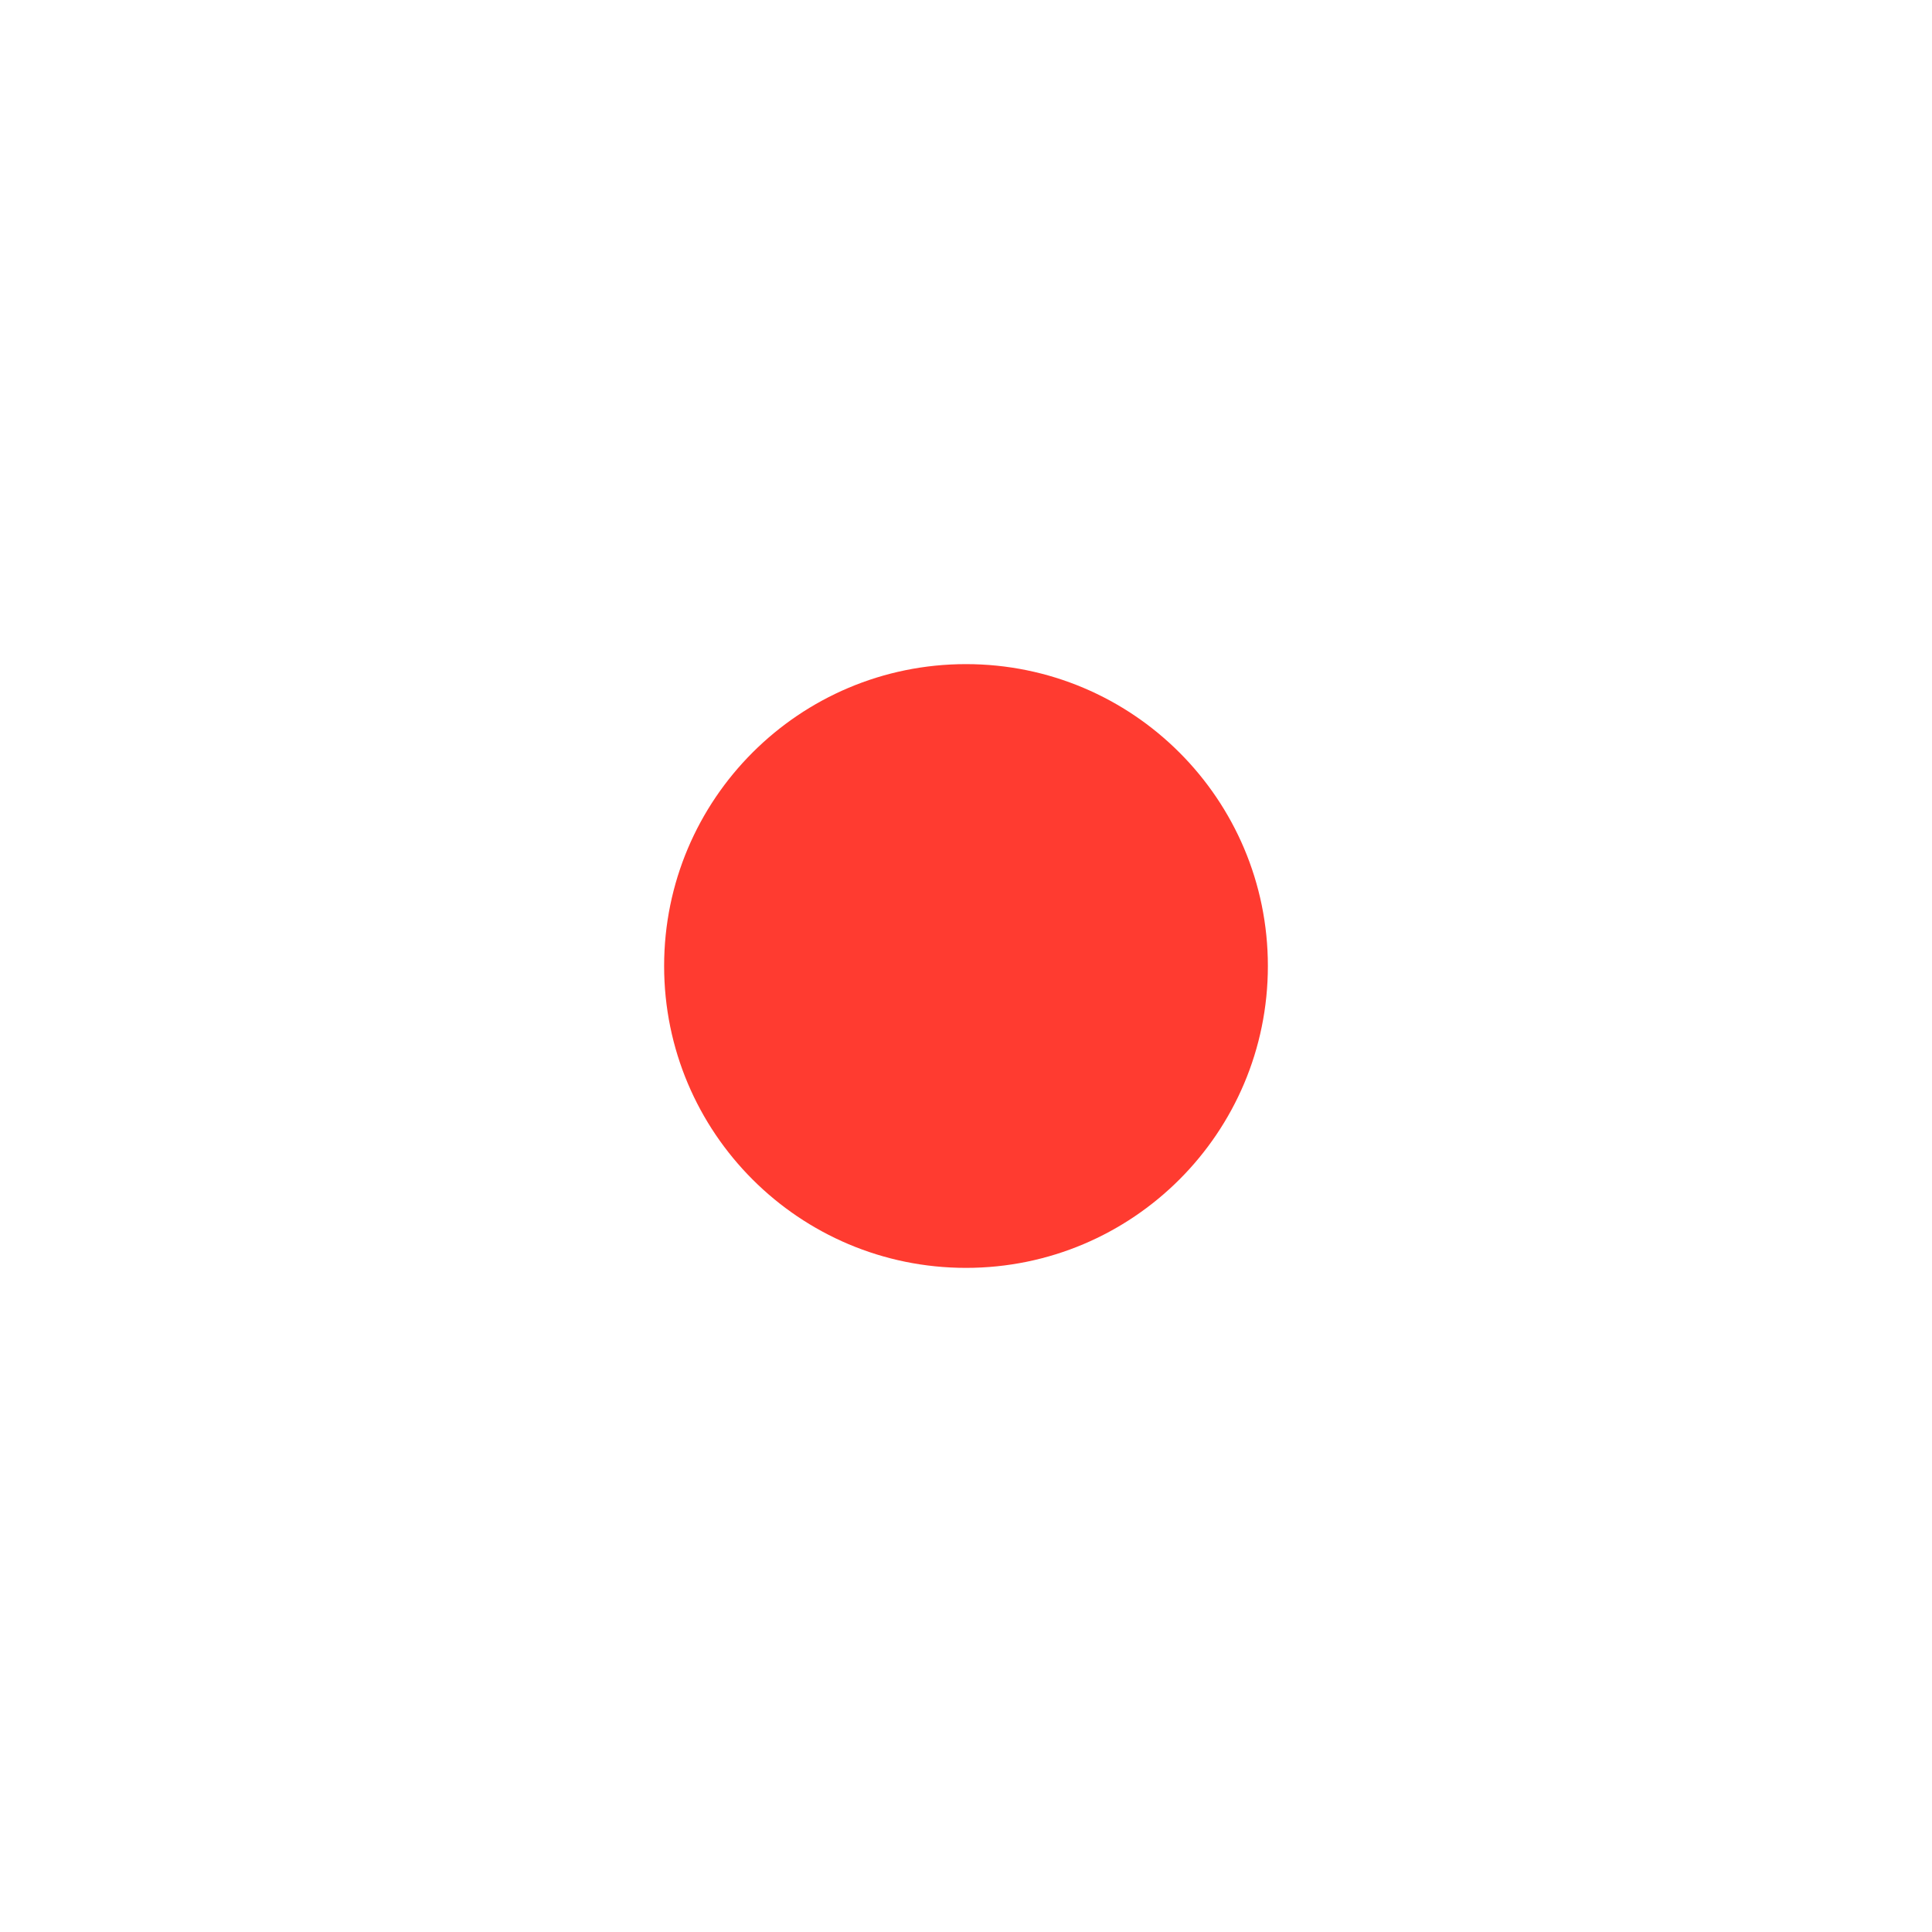
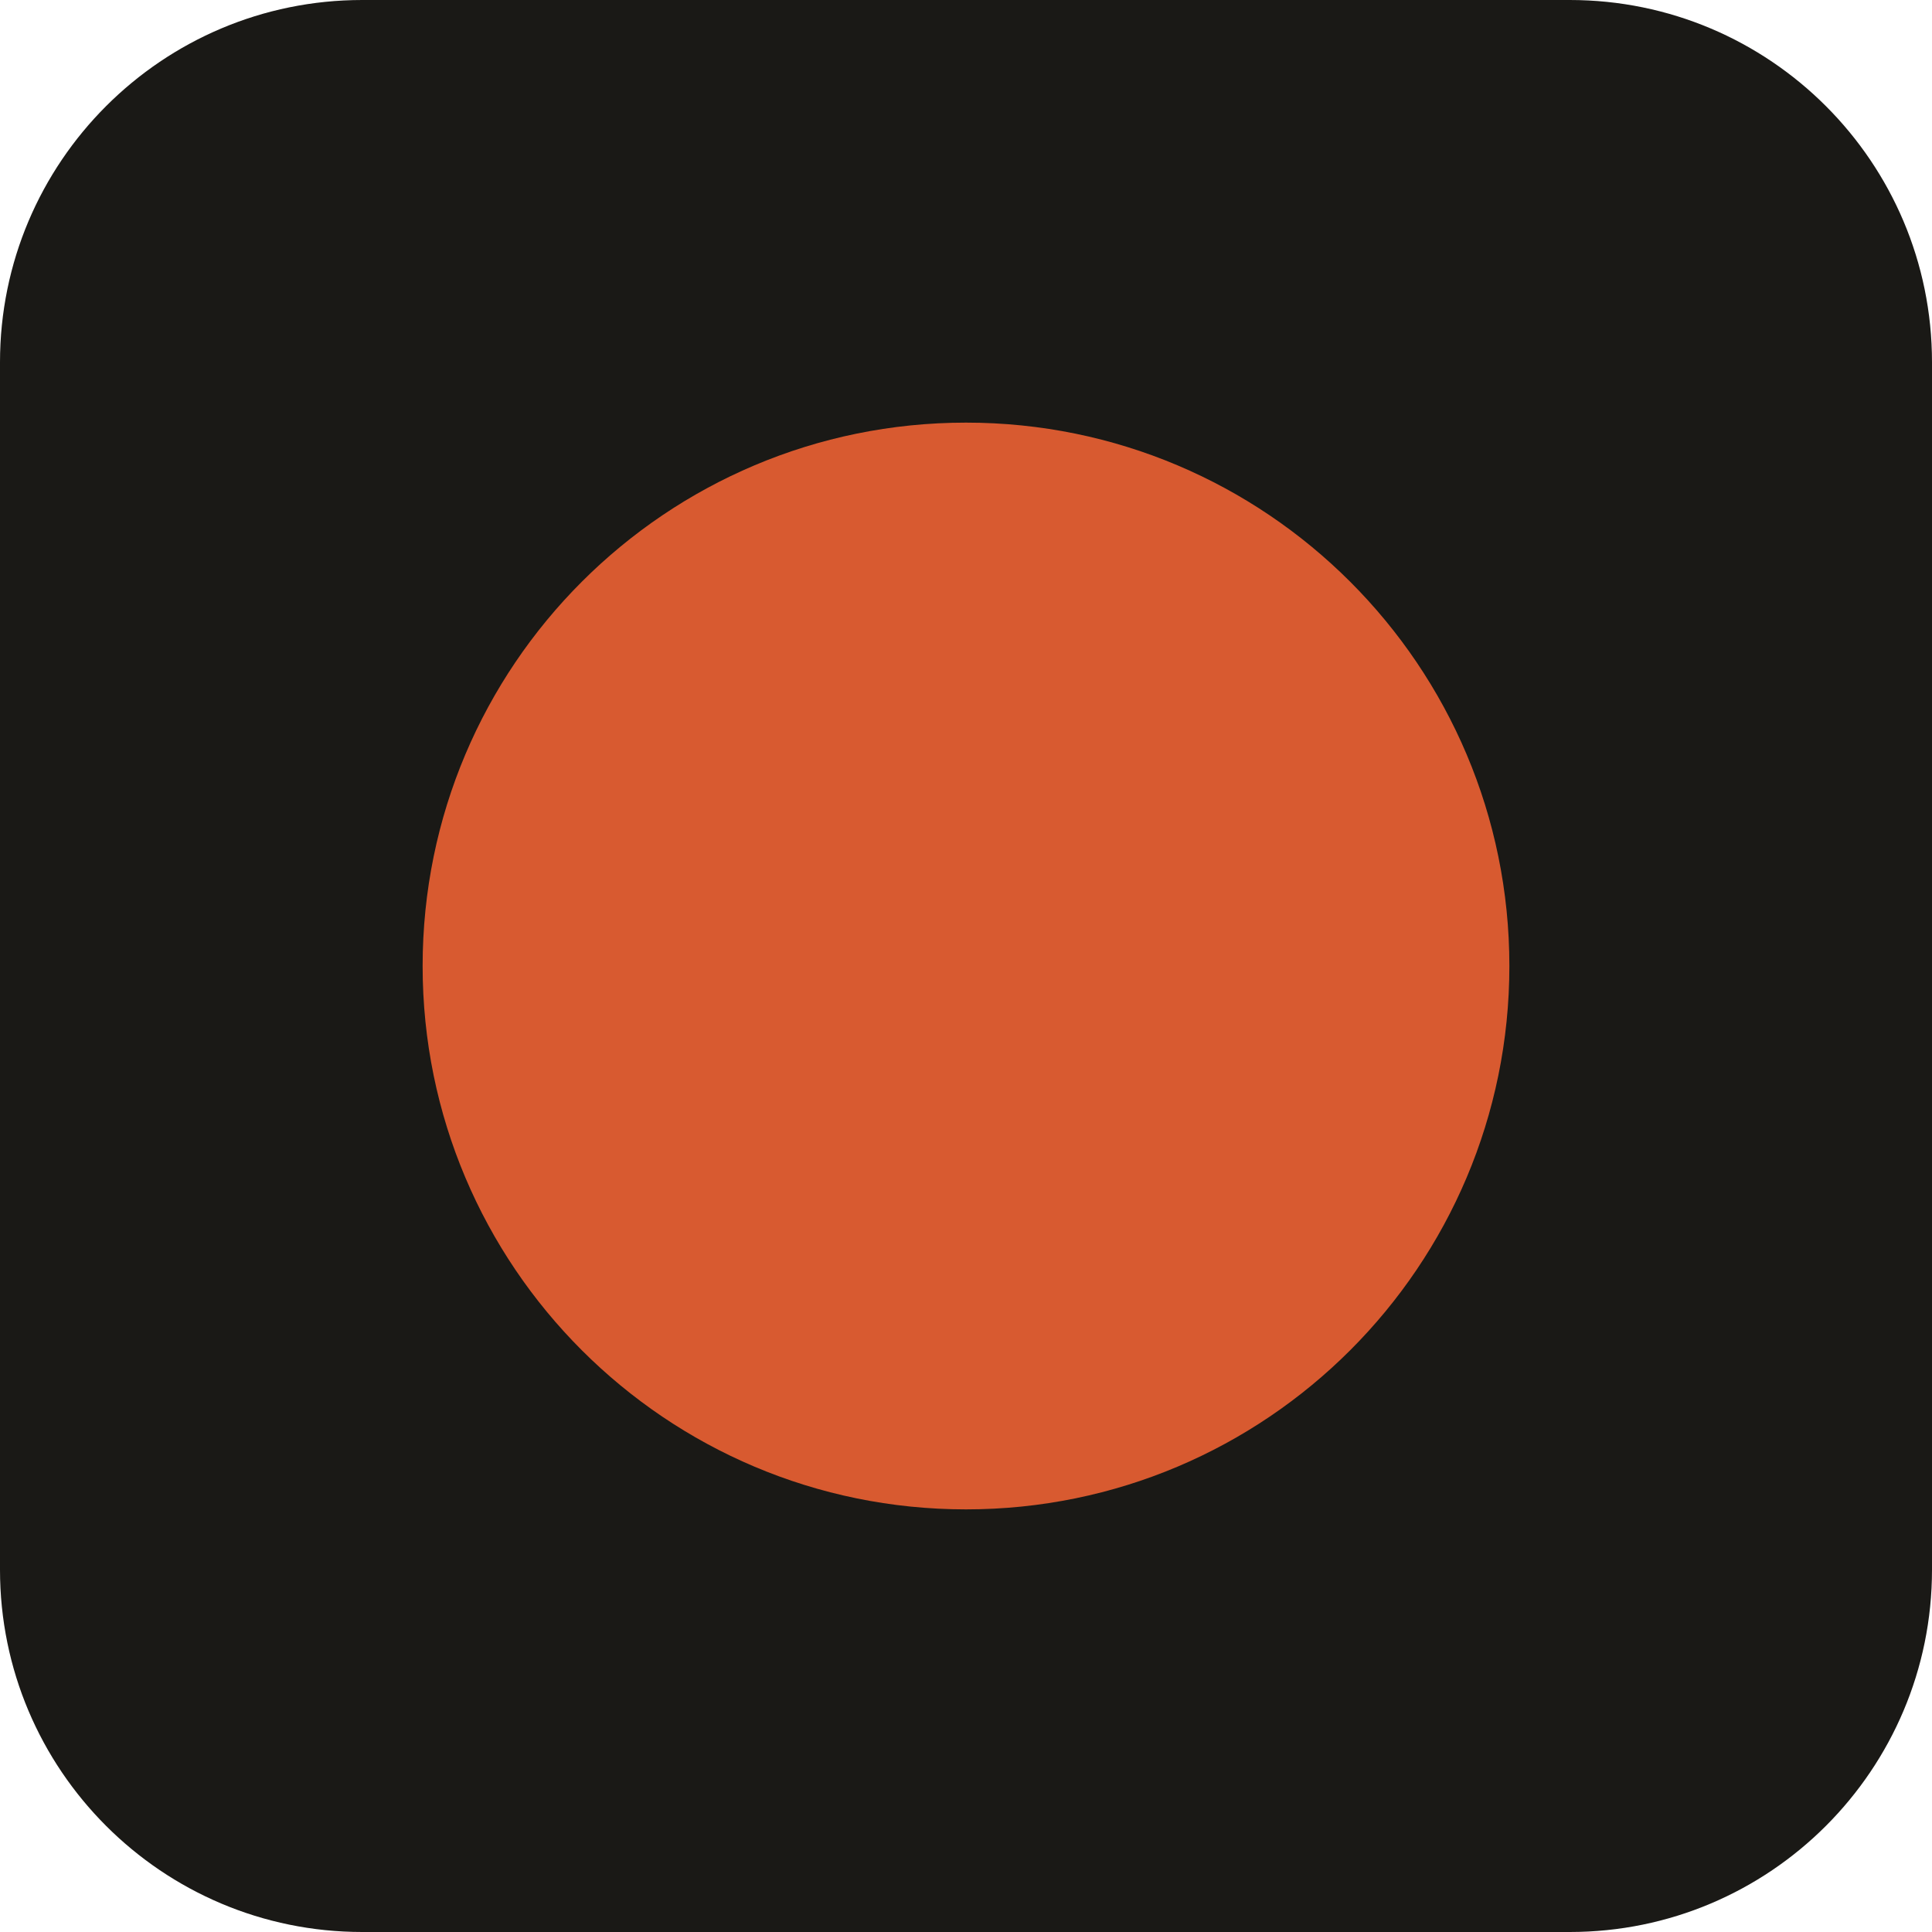
- <svg xmlns="http://www.w3.org/2000/svg" viewBox="0 0 64 64">
-   <circle cx="32" cy="32" r="10" fill="#ff3b30" />
+ <svg xmlns="http://www.w3.org/2000/svg" viewBox="0 0 32 32">
+   <rect width="32" height="32" rx="6" fill="#1a1916" />
+   <circle cx="16" cy="16" r="9" fill="#d85a30" />
</svg>
